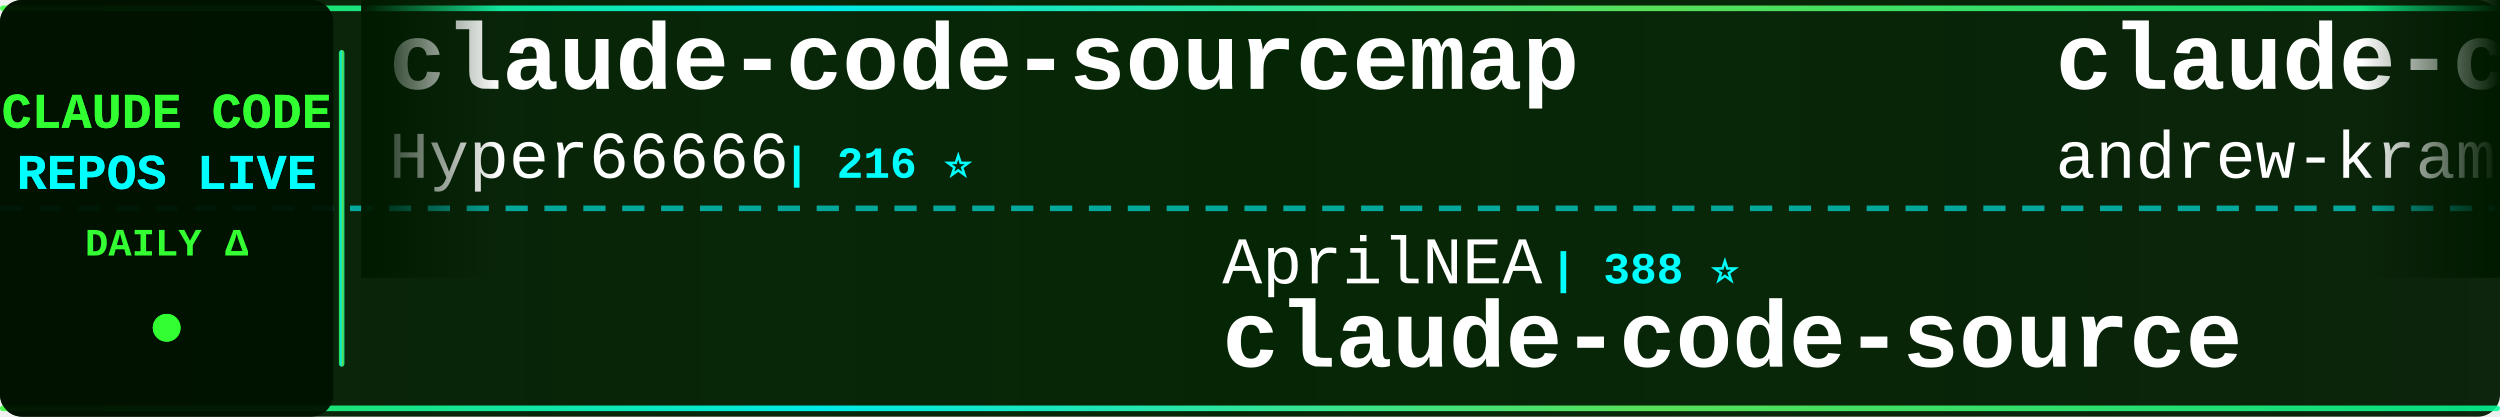
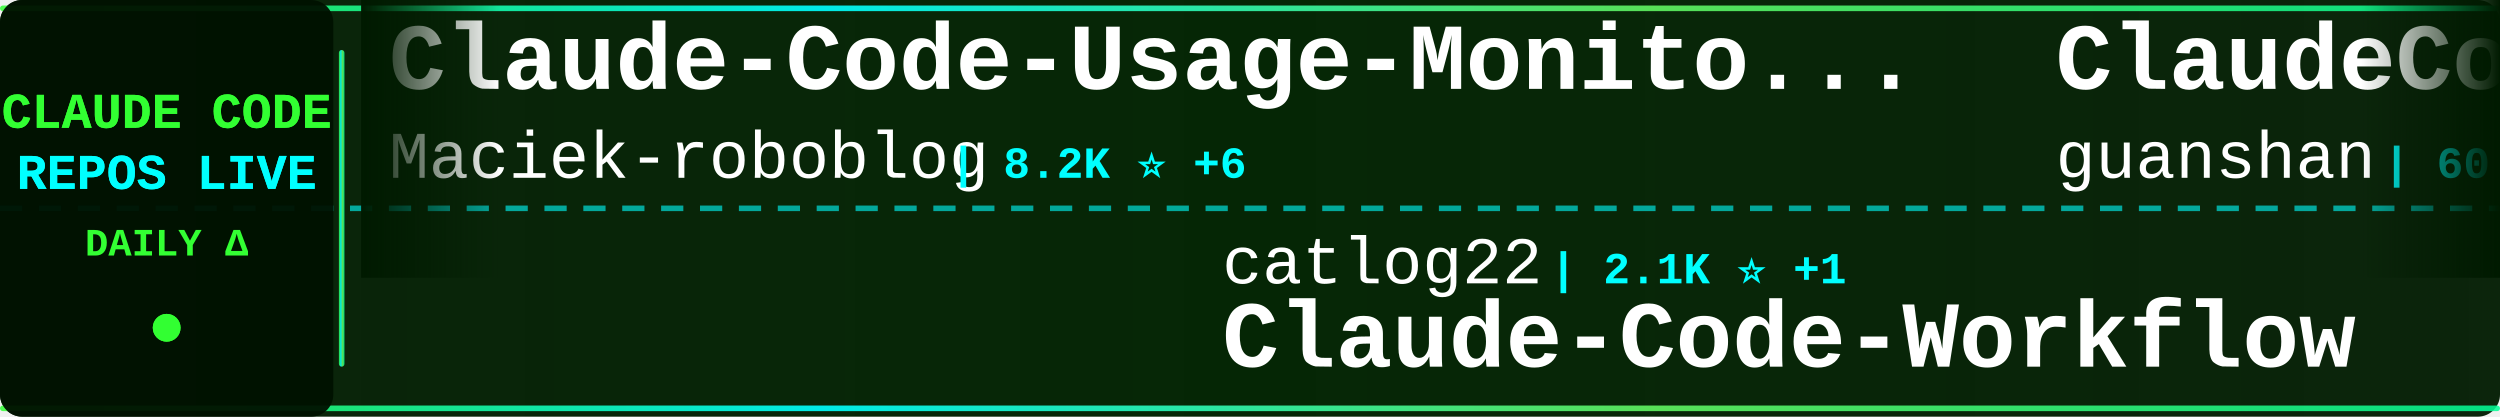
<svg xmlns="http://www.w3.org/2000/svg" width="900" height="150">
  <defs>
    <linearGradient id="tickerBg" x1="0%" y1="0%" x2="100%" y2="0%">
      <stop offset="0%" style="stop-color:#001a00;stop-opacity:0.95" />
      <stop offset="50%" style="stop-color:#002200;stop-opacity:0.98" />
      <stop offset="100%" style="stop-color:#001a00;stop-opacity:0.95" />
    </linearGradient>
    <linearGradient id="borderGrad" x1="0%" y1="0%" x2="100%" y2="0%">
      <stop offset="0%" style="stop-color:#33ff33;stop-opacity:0.85">
        <animate attributeName="stop-opacity" values="0.85;1;0.85" dur="2s" repeatCount="indefinite" />
      </stop>
      <stop offset="33%" style="stop-color:#00ffff;stop-opacity:0.9">
        <animate attributeName="stop-opacity" values="0.9;1;0.9" dur="2.2s" repeatCount="indefinite" />
      </stop>
      <stop offset="66%" style="stop-color:#66ff66;stop-opacity:0.85">
        <animate attributeName="stop-opacity" values="0.85;1;0.85" dur="1.8s" repeatCount="indefinite" />
      </stop>
      <stop offset="100%" style="stop-color:#00ff99;stop-opacity:0.85">
        <animate attributeName="stop-opacity" values="0.85;1;0.85" dur="2s" repeatCount="indefinite" />
      </stop>
    </linearGradient>
    <filter id="textGlow">
      <feGaussianBlur stdDeviation="0.1" result="coloredBlur" />
      <feMerge>
        <feMergeNode in="coloredBlur" />
        <feMergeNode in="SourceGraphic" />
      </feMerge>
    </filter>
    <filter id="metricGlow">
      <feGaussianBlur stdDeviation="0.2" result="coloredBlur" />
      <feMerge>
        <feMergeNode in="coloredBlur" />
        <feMergeNode in="SourceGraphic" />
      </feMerge>
    </filter>
    <linearGradient id="leftFade" x1="0%" y1="0%" x2="100%" y2="0%">
      <stop offset="0%" style="stop-color:#001a00;stop-opacity:1" />
      <stop offset="100%" style="stop-color:#001a00;stop-opacity:0" />
    </linearGradient>
    <linearGradient id="rightFade" x1="0%" y1="0%" x2="100%" y2="0%">
      <stop offset="0%" style="stop-color:#001a00;stop-opacity:0" />
      <stop offset="100%" style="stop-color:#001a00;stop-opacity:1" />
    </linearGradient>
  </defs>
  <rect width="900" height="150" fill="url(#tickerBg)" rx="8" />
  <rect x="0" y="2" width="900" height="2" fill="url(#borderGrad)" rx="1" />
  <rect x="0" y="146" width="900" height="2" fill="url(#borderGrad)" rx="1" />
  <line x1="0" y1="75" x2="900" y2="75" stroke="#00ffff" stroke-width="2" stroke-dasharray="8 6" opacity="0.6" />
  <rect x="0" y="0" width="120" height="150" fill="#001100" opacity="0.95" rx="8" />
  <text x="60" y="46" font-family="'Courier New', monospace" font-size="18" font-weight="bold" fill="#33ff33" text-anchor="middle" filter="url(#textGlow)">
    CLAUDE CODE
  </text>
  <text x="60" y="68" font-family="'Courier New', monospace" font-size="18" font-weight="bold" fill="#00ffff" text-anchor="middle" filter="url(#textGlow)">
    REPOS LIVE
  </text>
  <text x="60" y="92" font-family="'Courier New', monospace" font-size="14" font-weight="bold" fill="#33ff33" text-anchor="middle">
    DAILY Δ
  </text>
  <circle cx="60" cy="118" r="5" fill="#33ff33" filter="url(#metricGlow)">
    <animate attributeName="r" values="4;6;4" dur="1.5s" repeatCount="indefinite" />
    <animate attributeName="opacity" values="0.6;1;0.6" dur="1.5s" repeatCount="indefinite" />
  </circle>
  <rect x="122" y="18" width="2" height="114" fill="url(#borderGrad)" rx="1" />
  <clipPath id="tickerClip">
    <rect x="130" y="0" width="770" height="150" />
  </clipPath>
  <g clip-path="url(#tickerClip)">
    <g id="tickerItems">
      <animateTransform attributeName="transform" attributeType="XML" type="translate" from="0 0" to="-3000 0" dur="54s" repeatCount="indefinite" />
      <g transform="translate(0, 0)">
-         <text x="140" y="32" font-family="'Courier New', monospace" font-size="34" font-weight="bold" fill="#ffffff">claude-code-sourcemap</text>
-         <text x="140" y="64" font-family="'Courier New', monospace" font-size="24" font-weight="normal" fill="#ffffff" opacity="1.0">Hyper66666</text>
-         <text x="282" y="64" font-family="'Courier New', monospace" font-size="16" font-weight="bold" fill="#00ffff"> | 216 ⭐</text>
+         <text x="140" y="32" font-family="'Courier New', monospace" font-size="34" font-weight="bold" fill="#ffffff">Claude-Code-Usage-Monito...</text>
+         <text x="140" y="64" font-family="'Courier New', monospace" font-size="24" font-weight="normal" fill="#ffffff" opacity="1.0">Maciek-roboblog</text>
+         <text x="342" y="64" font-family="'Courier New', monospace" font-size="16" font-weight="bold" fill="#00ffff"> | 8.2K ⭐ +6</text>
      </g>
      <g transform="translate(300, 0)">
-         <text x="140" y="102" font-family="'Courier New', monospace" font-size="24" font-weight="normal" fill="#ffffff" opacity="1.0">AprilNEA</text>
-         <text x="258" y="102" font-family="'Courier New', monospace" font-size="16" font-weight="bold" fill="#00ffff"> | 388 ⭐</text>
-         <text x="140" y="132" font-family="'Courier New', monospace" font-size="34" font-weight="bold" fill="#ffffff">claude-code-source</text>
+         <text x="140" y="102" font-family="'Courier New', monospace" font-size="24" font-weight="normal" fill="#ffffff" opacity="1.0">catlog22</text>
+         <text x="258" y="102" font-family="'Courier New', monospace" font-size="16" font-weight="bold" fill="#00ffff"> | 2.1K ⭐ +1</text>
+         <text x="140" y="132" font-family="'Courier New', monospace" font-size="34" font-weight="bold" fill="#ffffff">Claude-Code-Workflow</text>
      </g>
      <g transform="translate(600, 0)">
-         <text x="140" y="32" font-family="'Courier New', monospace" font-size="34" font-weight="bold" fill="#ffffff">claude-code-source-build</text>
-         <text x="140" y="64" font-family="'Courier New', monospace" font-size="24" font-weight="normal" fill="#ffffff" opacity="1.0">andrew-kramer-inno</text>
-         <text x="378" y="64" font-family="'Courier New', monospace" font-size="16" font-weight="bold" fill="#00ffff"> | 589 ⭐</text>
+         <text x="140" y="32" font-family="'Courier New', monospace" font-size="34" font-weight="bold" fill="#ffffff">ClaudeCode</text>
+         <text x="140" y="64" font-family="'Courier New', monospace" font-size="24" font-weight="normal" fill="#ffffff" opacity="1.0">guanshan</text>
+         <text x="258" y="64" font-family="'Courier New', monospace" font-size="16" font-weight="bold" fill="#00ffff"> | 60 ⭐</text>
      </g>
      <g transform="translate(900, 0)">
-         <text x="140" y="102" font-family="'Courier New', monospace" font-size="24" font-weight="normal" fill="#ffffff" opacity="1.0">Alishahryar1</text>
-         <text x="306" y="102" font-family="'Courier New', monospace" font-size="16" font-weight="bold" fill="#00ffff"> | 35.8K ⭐ +256</text>
-         <text x="140" y="132" font-family="'Courier New', monospace" font-size="34" font-weight="bold" fill="#ffffff">free-claude-code</text>
+         <text x="140" y="102" font-family="'Courier New', monospace" font-size="24" font-weight="normal" fill="#ffffff" opacity="1.0">VILA-Lab</text>
+         <text x="258" y="102" font-family="'Courier New', monospace" font-size="16" font-weight="bold" fill="#00ffff"> | 1.7K ⭐ +4</text>
+         <text x="140" y="132" font-family="'Courier New', monospace" font-size="34" font-weight="bold" fill="#ffffff">Dive-into-Claude-Code</text>
      </g>
      <g transform="translate(1200, 0)">
-         <text x="140" y="32" font-family="'Courier New', monospace" font-size="34" font-weight="bold" fill="#ffffff">ECC</text>
-         <text x="140" y="64" font-family="'Courier New', monospace" font-size="24" font-weight="normal" fill="#ffffff" opacity="1.0">affaan-m</text>
-         <text x="258" y="64" font-family="'Courier New', monospace" font-size="16" font-weight="bold" fill="#00ffff"> | 218.7K ⭐ +628</text>
+         <text x="140" y="32" font-family="'Courier New', monospace" font-size="34" font-weight="bold" fill="#ffffff">sc-claude-code-files</text>
+         <text x="140" y="64" font-family="'Courier New', monospace" font-size="24" font-weight="normal" fill="#ffffff" opacity="1.0">https-deeplearning-ai</text>
+         <text x="414" y="64" font-family="'Courier New', monospace" font-size="16" font-weight="bold" fill="#00ffff"> | 532 ⭐ +1</text>
      </g>
      <g transform="translate(1500, 0)">
-         <text x="140" y="102" font-family="'Courier New', monospace" font-size="24" font-weight="normal" fill="#ffffff" opacity="1.0">liuup</text>
-         <text x="222" y="102" font-family="'Courier New', monospace" font-size="16" font-weight="bold" fill="#00ffff"> | 3.2K ⭐ +6</text>
-         <text x="140" y="132" font-family="'Courier New', monospace" font-size="34" font-weight="bold" fill="#ffffff">claude-code-analysis</text>
+         <text x="140" y="102" font-family="'Courier New', monospace" font-size="24" font-weight="normal" fill="#ffffff" opacity="1.0">feiskyer</text>
+         <text x="258" y="102" font-family="'Courier New', monospace" font-size="16" font-weight="bold" fill="#00ffff"> | 1.6K ⭐ +1</text>
+         <text x="140" y="132" font-family="'Courier New', monospace" font-size="34" font-weight="bold" fill="#ffffff">claude-code-settings</text>
      </g>
      <g transform="translate(1800, 0)">
-         <text x="140" y="32" font-family="'Courier New', monospace" font-size="34" font-weight="bold" fill="#ffffff">andrej-karpathy-skills</text>
-         <text x="140" y="64" font-family="'Courier New', monospace" font-size="24" font-weight="normal" fill="#ffffff" opacity="1.0">multica-ai</text>
-         <text x="282" y="64" font-family="'Courier New', monospace" font-size="16" font-weight="bold" fill="#00ffff"> | 179.1K ⭐ +423</text>
+         <text x="140" y="32" font-family="'Courier New', monospace" font-size="34" font-weight="bold" fill="#ffffff">claude-code-system-promp...</text>
+         <text x="140" y="64" font-family="'Courier New', monospace" font-size="24" font-weight="normal" fill="#ffffff" opacity="1.0">Piebald-AI</text>
+         <text x="282" y="64" font-family="'Courier New', monospace" font-size="16" font-weight="bold" fill="#00ffff"> | 11.3K ⭐ +27</text>
      </g>
      <g transform="translate(2100, 0)">
-         <text x="140" y="102" font-family="'Courier New', monospace" font-size="24" font-weight="normal" fill="#ffffff" opacity="1.0">jeremylongshore</text>
-         <text x="342" y="102" font-family="'Courier New', monospace" font-size="16" font-weight="bold" fill="#00ffff"> | 2.4K ⭐ +4</text>
-         <text x="140" y="132" font-family="'Courier New', monospace" font-size="34" font-weight="bold" fill="#ffffff">claude-code-plugins-plus...</text>
+         <text x="140" y="102" font-family="'Courier New', monospace" font-size="24" font-weight="normal" fill="#ffffff" opacity="1.0">affaan-m</text>
+         <text x="258" y="102" font-family="'Courier New', monospace" font-size="16" font-weight="bold" fill="#00ffff"> | 218.7K ⭐ +632</text>
+         <text x="140" y="132" font-family="'Courier New', monospace" font-size="34" font-weight="bold" fill="#ffffff">ECC</text>
      </g>
      <g transform="translate(2400, 0)">
-         <text x="140" y="32" font-family="'Courier New', monospace" font-size="34" font-weight="bold" fill="#ffffff">claude-code-book</text>
-         <text x="140" y="64" font-family="'Courier New', monospace" font-size="24" font-weight="normal" fill="#ffffff" opacity="1.0">lintsinghua</text>
-         <text x="294" y="64" font-family="'Courier New', monospace" font-size="16" font-weight="bold" fill="#00ffff"> | 3.7K ⭐ +3</text>
+         <text x="140" y="32" font-family="'Courier New', monospace" font-size="34" font-weight="bold" fill="#ffffff">claude-code-router</text>
+         <text x="140" y="64" font-family="'Courier New', monospace" font-size="24" font-weight="normal" fill="#ffffff" opacity="1.0">musistudio</text>
+         <text x="282" y="64" font-family="'Courier New', monospace" font-size="16" font-weight="bold" fill="#00ffff"> | 35.2K ⭐ +29</text>
      </g>
      <g transform="translate(2700, 0)">
-         <text x="140" y="102" font-family="'Courier New', monospace" font-size="24" font-weight="normal" fill="#ffffff" opacity="1.0">Maciek-roboblog</text>
-         <text x="342" y="102" font-family="'Courier New', monospace" font-size="16" font-weight="bold" fill="#00ffff"> | 8.2K ⭐ +6</text>
-         <text x="140" y="132" font-family="'Courier New', monospace" font-size="34" font-weight="bold" fill="#ffffff">Claude-Code-Usage-Monito...</text>
+         <text x="140" y="102" font-family="'Courier New', monospace" font-size="24" font-weight="normal" fill="#ffffff" opacity="1.0">Yuyz0112</text>
+         <text x="258" y="102" font-family="'Courier New', monospace" font-size="16" font-weight="bold" fill="#00ffff"> | 2.4K ⭐</text>
+         <text x="140" y="132" font-family="'Courier New', monospace" font-size="34" font-weight="bold" fill="#ffffff">claude-code-reverse</text>
      </g>
      <g transform="translate(3000, 0)">
-         <text x="140" y="32" font-family="'Courier New', monospace" font-size="34" font-weight="bold" fill="#ffffff">claude-code-sourcemap</text>
-         <text x="140" y="64" font-family="'Courier New', monospace" font-size="24" font-weight="normal" fill="#ffffff" opacity="1.0">Hyper66666</text>
-         <text x="282" y="64" font-family="'Courier New', monospace" font-size="16" font-weight="bold" fill="#00ffff"> | 216 ⭐</text>
+         <text x="140" y="32" font-family="'Courier New', monospace" font-size="34" font-weight="bold" fill="#ffffff">Claude-Code-Usage-Monito...</text>
+         <text x="140" y="64" font-family="'Courier New', monospace" font-size="24" font-weight="normal" fill="#ffffff" opacity="1.0">Maciek-roboblog</text>
+         <text x="342" y="64" font-family="'Courier New', monospace" font-size="16" font-weight="bold" fill="#00ffff"> | 8.2K ⭐ +6</text>
      </g>
      <g transform="translate(3300, 0)">
-         <text x="140" y="102" font-family="'Courier New', monospace" font-size="24" font-weight="normal" fill="#ffffff" opacity="1.0">AprilNEA</text>
-         <text x="258" y="102" font-family="'Courier New', monospace" font-size="16" font-weight="bold" fill="#00ffff"> | 388 ⭐</text>
-         <text x="140" y="132" font-family="'Courier New', monospace" font-size="34" font-weight="bold" fill="#ffffff">claude-code-source</text>
+         <text x="140" y="102" font-family="'Courier New', monospace" font-size="24" font-weight="normal" fill="#ffffff" opacity="1.0">catlog22</text>
+         <text x="258" y="102" font-family="'Courier New', monospace" font-size="16" font-weight="bold" fill="#00ffff"> | 2.1K ⭐ +1</text>
+         <text x="140" y="132" font-family="'Courier New', monospace" font-size="34" font-weight="bold" fill="#ffffff">Claude-Code-Workflow</text>
      </g>
      <g transform="translate(3600, 0)">
-         <text x="140" y="32" font-family="'Courier New', monospace" font-size="34" font-weight="bold" fill="#ffffff">claude-code-source-build</text>
-         <text x="140" y="64" font-family="'Courier New', monospace" font-size="24" font-weight="normal" fill="#ffffff" opacity="1.0">andrew-kramer-inno</text>
-         <text x="378" y="64" font-family="'Courier New', monospace" font-size="16" font-weight="bold" fill="#00ffff"> | 589 ⭐</text>
+         <text x="140" y="32" font-family="'Courier New', monospace" font-size="34" font-weight="bold" fill="#ffffff">ClaudeCode</text>
+         <text x="140" y="64" font-family="'Courier New', monospace" font-size="24" font-weight="normal" fill="#ffffff" opacity="1.0">guanshan</text>
+         <text x="258" y="64" font-family="'Courier New', monospace" font-size="16" font-weight="bold" fill="#00ffff"> | 60 ⭐</text>
      </g>
      <g transform="translate(3900, 0)">
-         <text x="140" y="102" font-family="'Courier New', monospace" font-size="24" font-weight="normal" fill="#ffffff" opacity="1.0">Alishahryar1</text>
-         <text x="306" y="102" font-family="'Courier New', monospace" font-size="16" font-weight="bold" fill="#00ffff"> | 35.8K ⭐ +256</text>
-         <text x="140" y="132" font-family="'Courier New', monospace" font-size="34" font-weight="bold" fill="#ffffff">free-claude-code</text>
+         <text x="140" y="102" font-family="'Courier New', monospace" font-size="24" font-weight="normal" fill="#ffffff" opacity="1.0">VILA-Lab</text>
+         <text x="258" y="102" font-family="'Courier New', monospace" font-size="16" font-weight="bold" fill="#00ffff"> | 1.7K ⭐ +4</text>
+         <text x="140" y="132" font-family="'Courier New', monospace" font-size="34" font-weight="bold" fill="#ffffff">Dive-into-Claude-Code</text>
      </g>
    </g>
  </g>
  <rect x="130" y="0" width="50" height="100" fill="url(#leftFade)" />
  <rect x="850" y="0" width="50" height="100" fill="url(#rightFade)" />
</svg>
